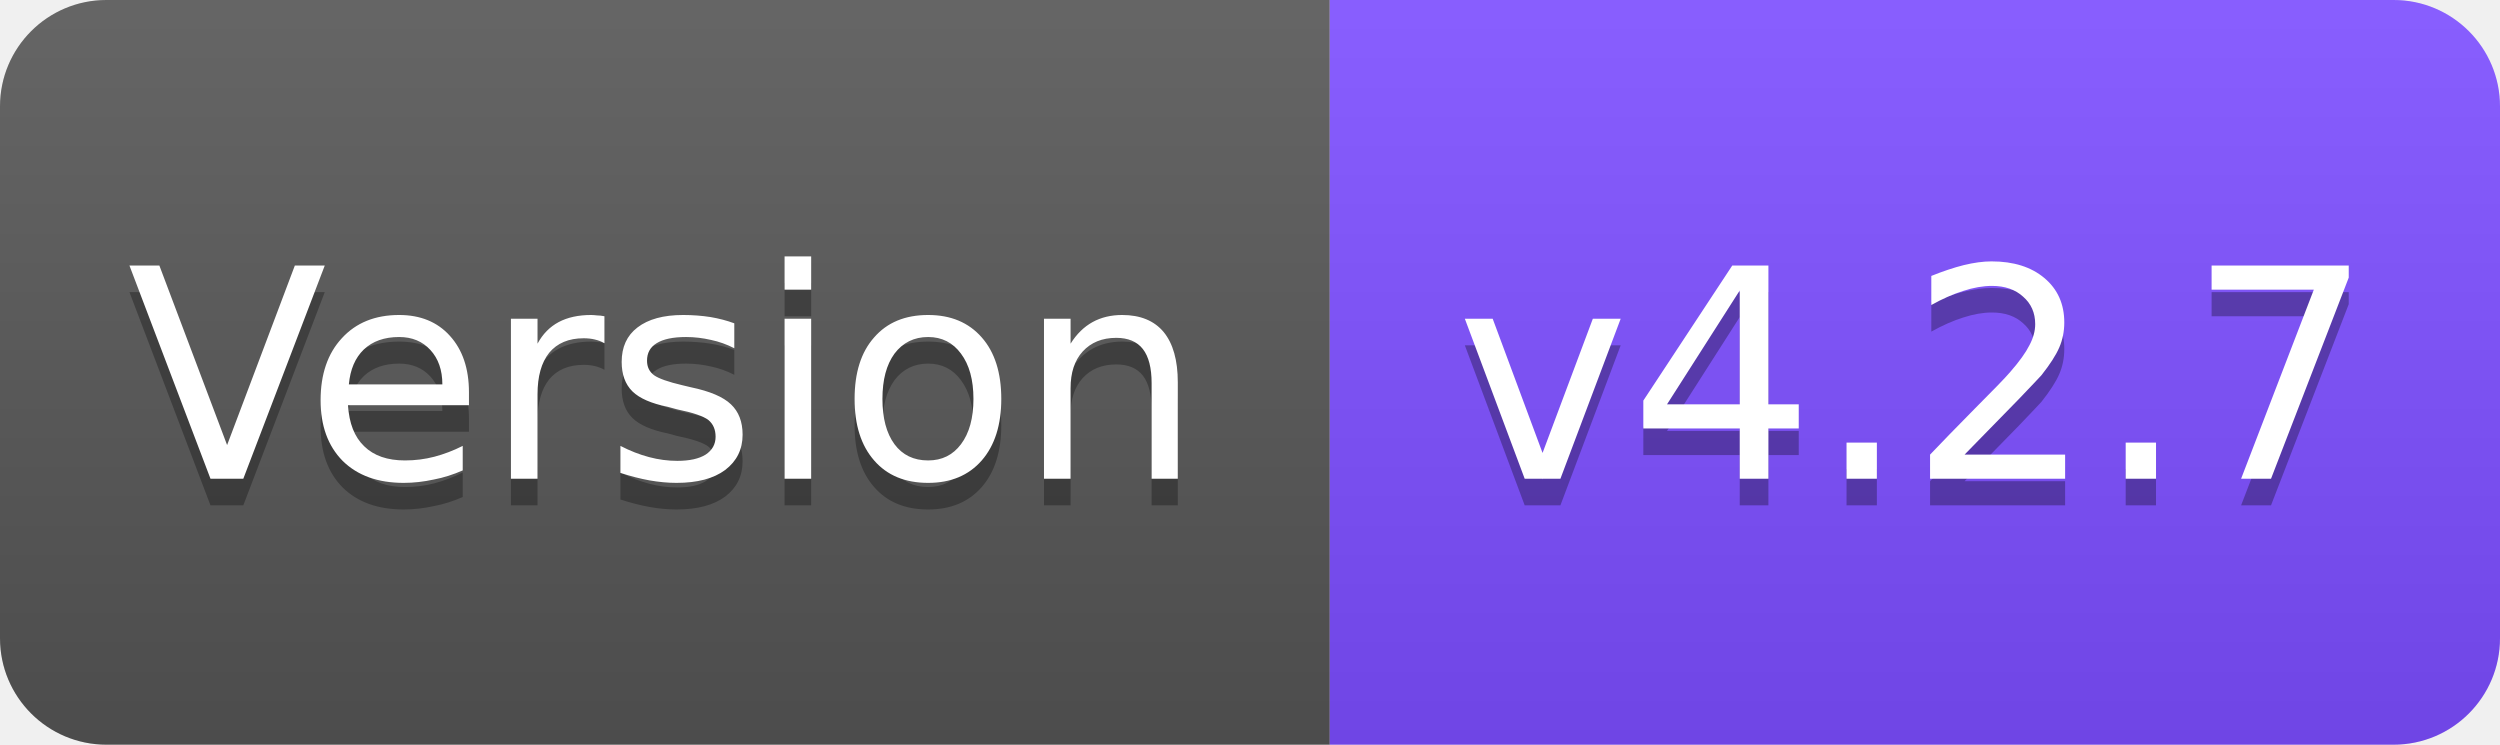
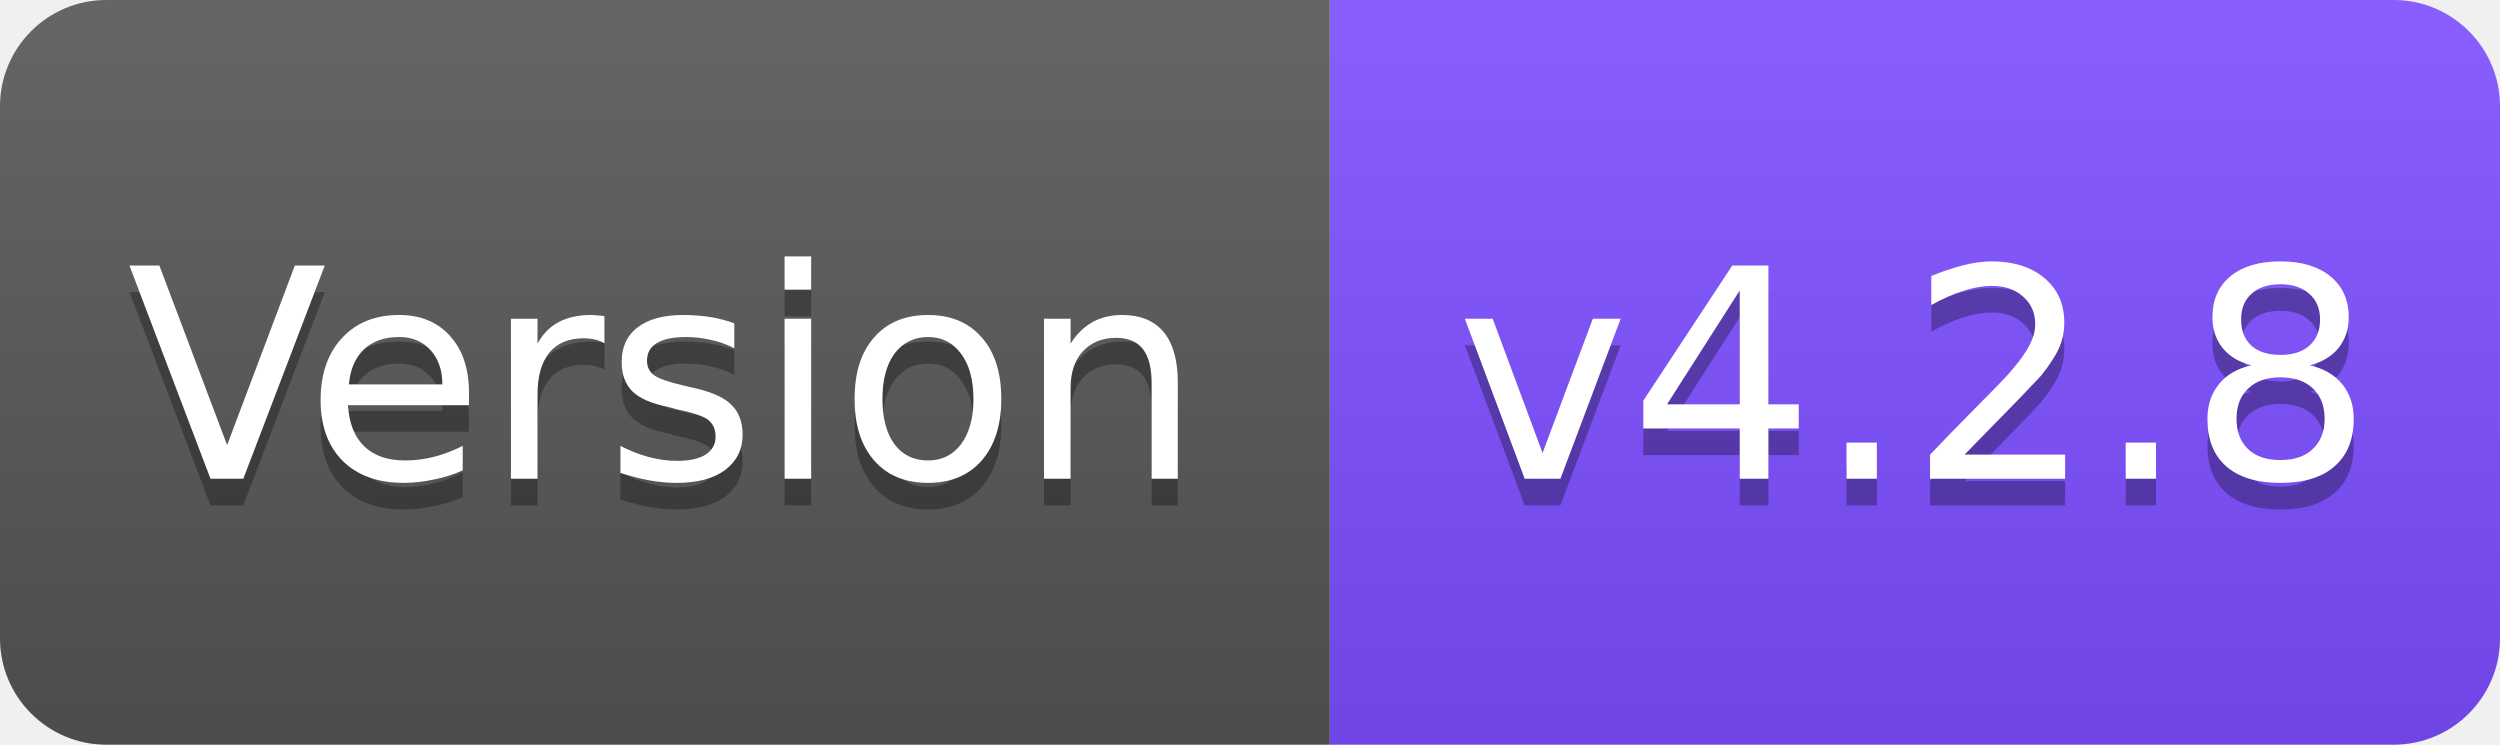
<svg xmlns="http://www.w3.org/2000/svg" width="94" height="28" viewBox="0 0 94 28">
  <linearGradient id="s" x2="0" y2="100%">
    <stop offset="0" stop-color="#fff" stop-opacity=".1" />
    <stop offset="1" stop-opacity=".1" />
  </linearGradient>
  <clipPath id="r">
    <rect width="94" height="28" rx="4" fill="#fff" />
  </clipPath>
  <g clip-path="url(#r)">
    <rect width="50" height="28" fill="#555" />
    <rect x="50" width="44" height="28" fill="#7C4DFF" />
    <rect width="94" height="28" fill="url(#s)" />
  </g>
  <g fill="#fff" text-anchor="middle" font-family="Verdana,Geneva,DejaVu Sans,sans-serif" font-size="11">
    <text x="25" y="19" fill="#010101" fill-opacity=".3">Version</text>
    <text x="25" y="18">Version</text>
-     <text x="72" y="19" fill="#010101" fill-opacity=".3">v4.2.7</text>
-     <text x="72" y="18">v4.2.7</text>
+     <text x="72" y="19" fill="#010101" fill-opacity=".3">v4.2.8</text>
+     <text x="72" y="18">v4.2.8</text>
  </g>
</svg>
